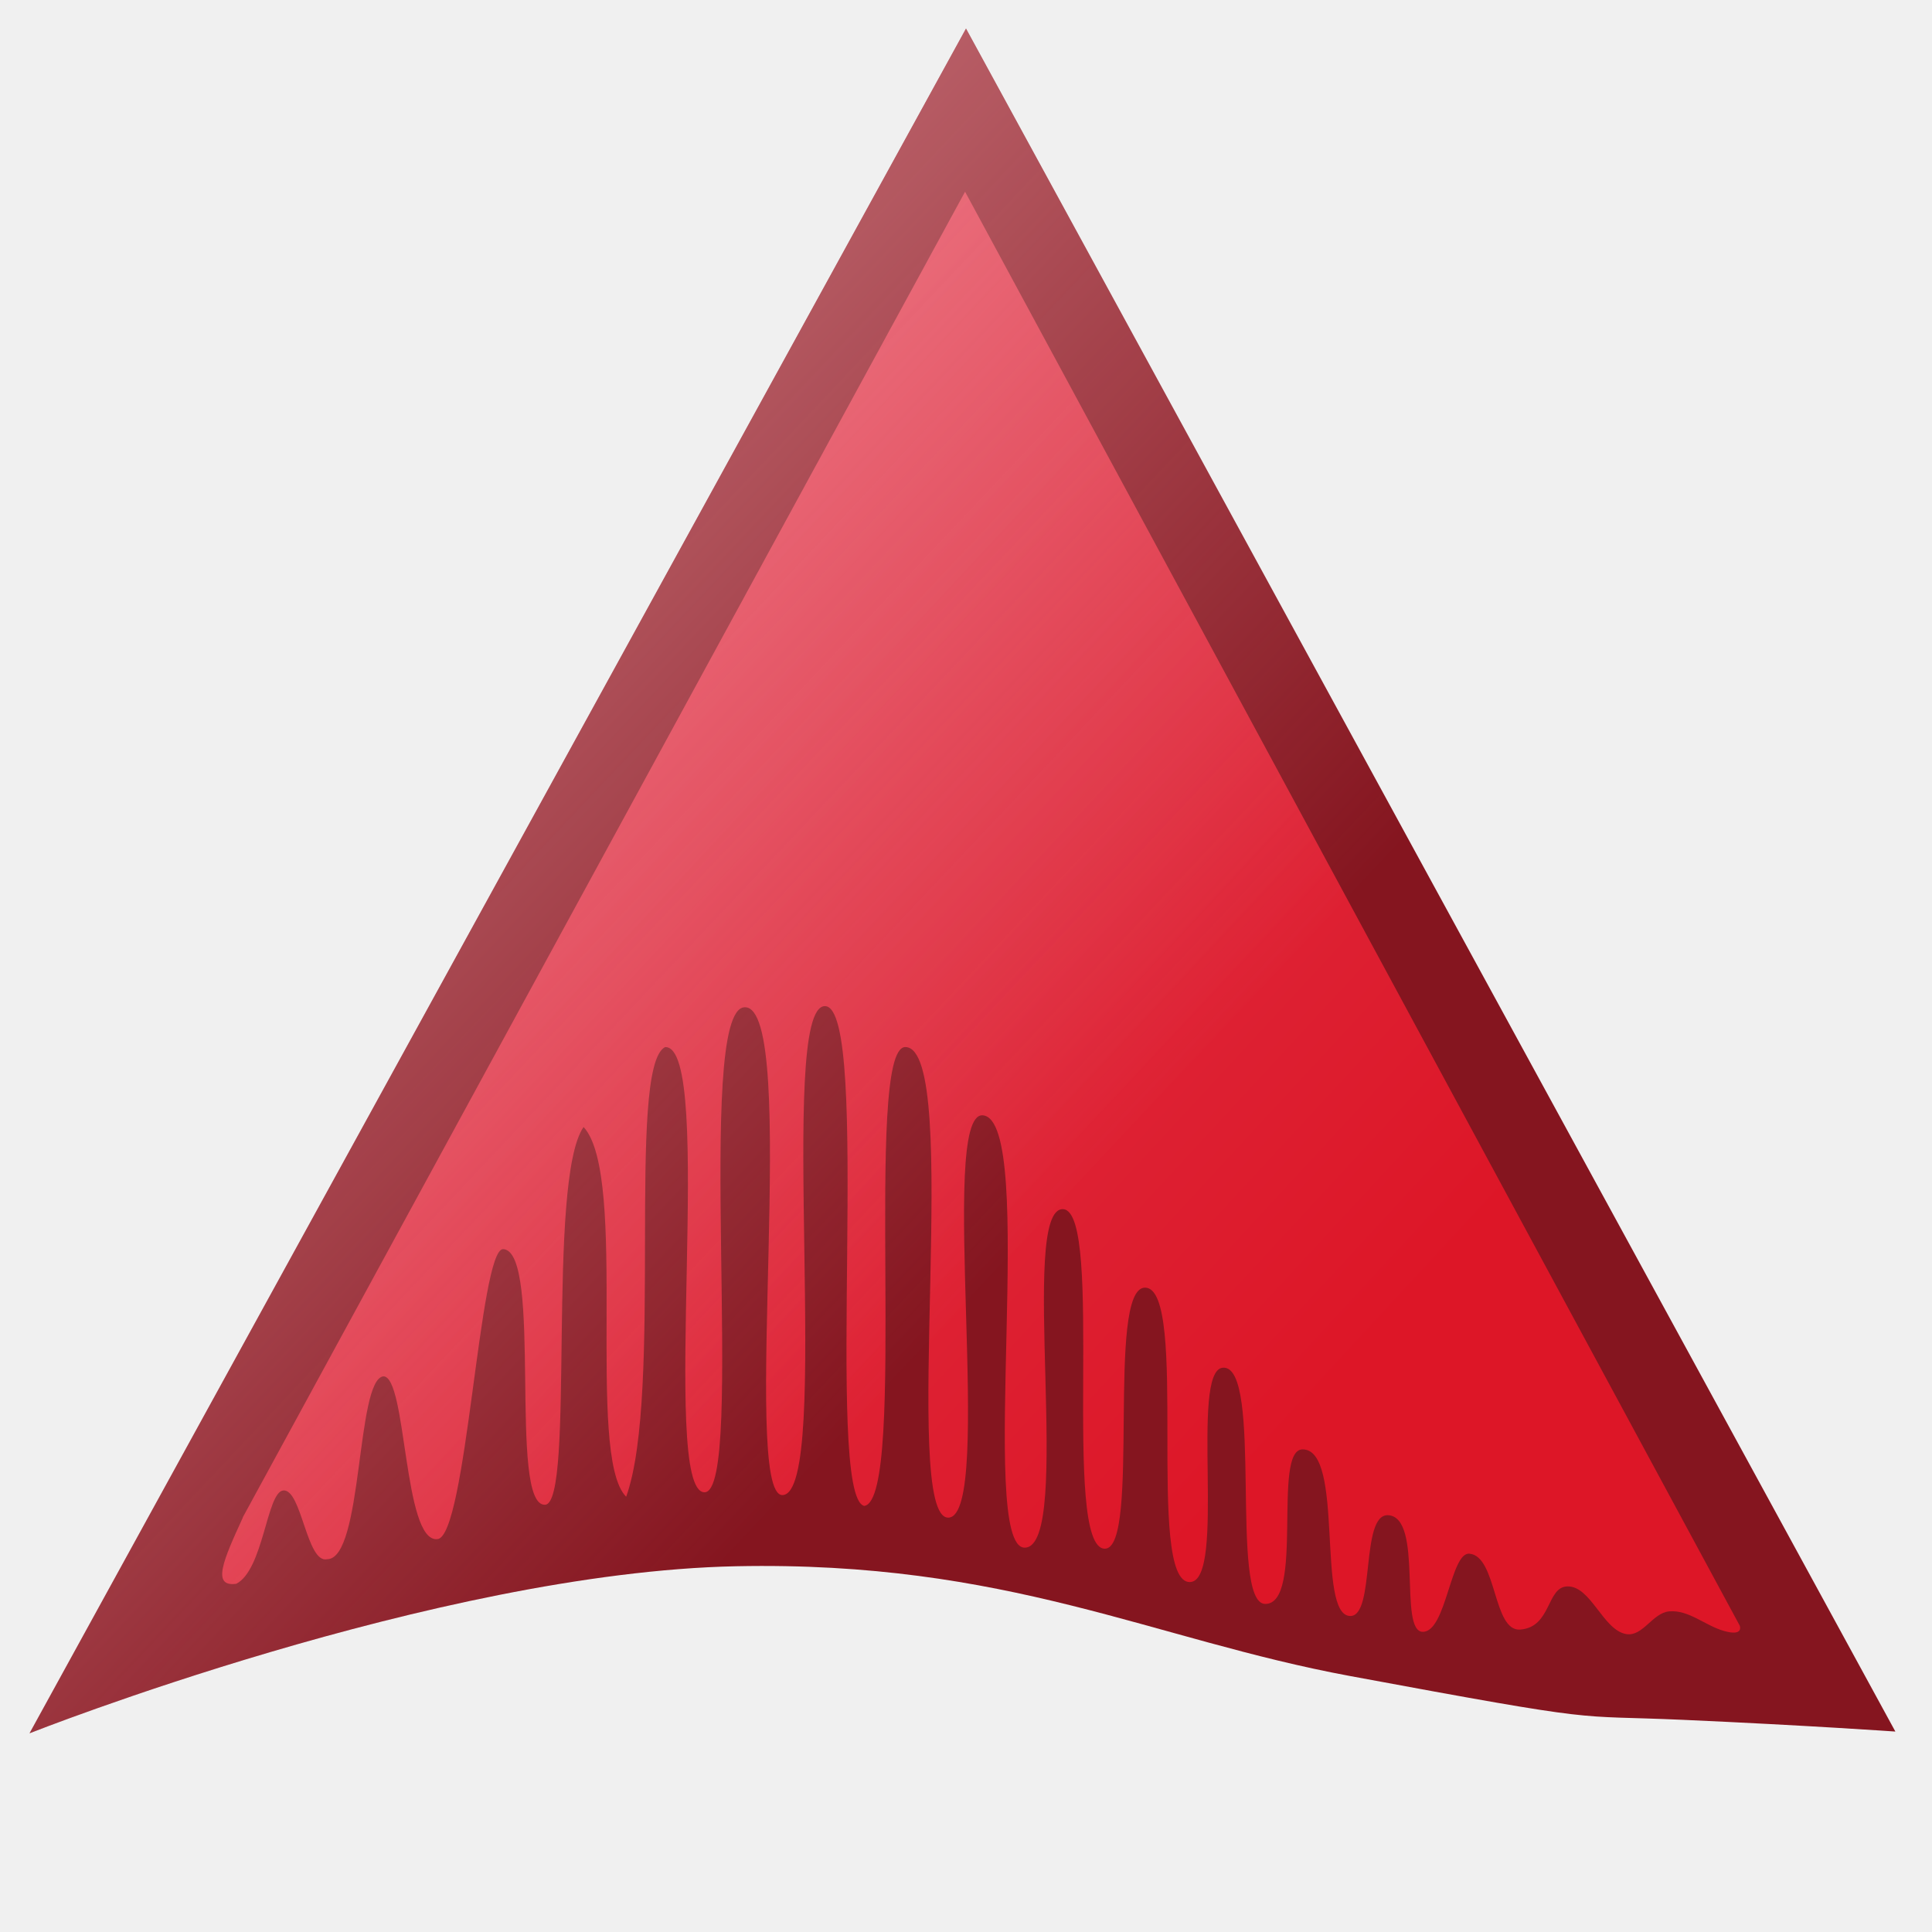
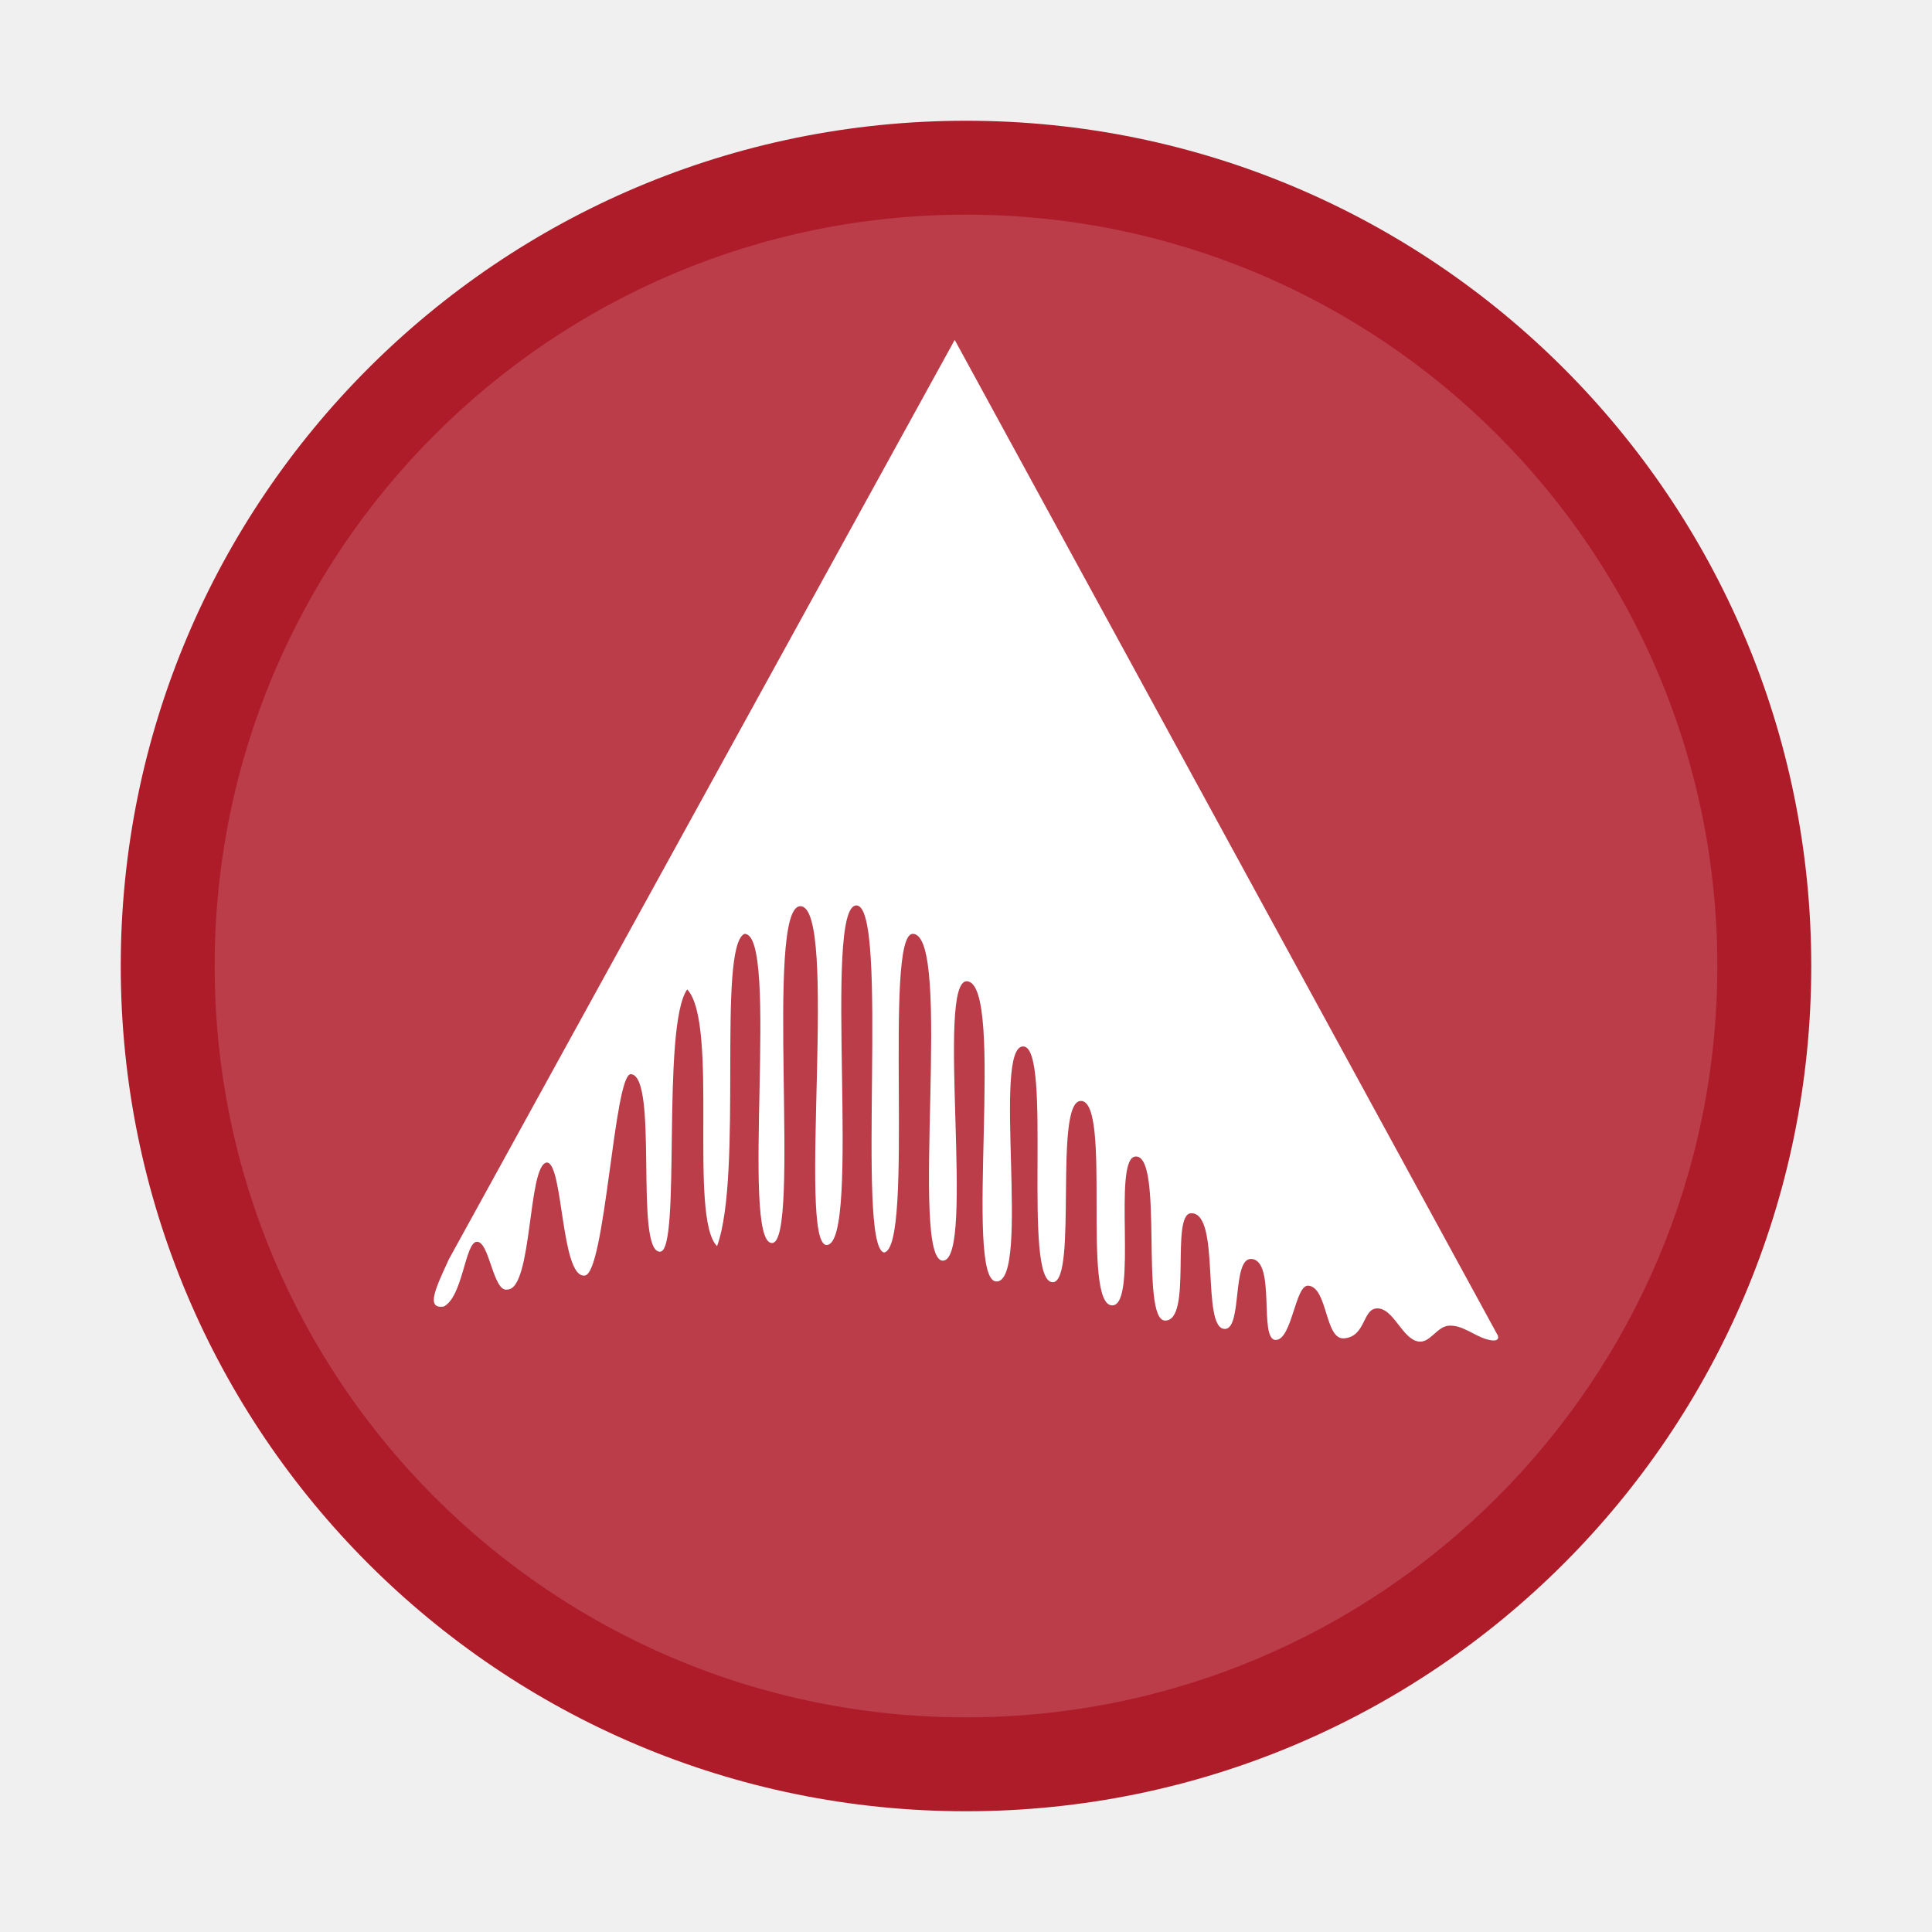
- <svg xmlns="http://www.w3.org/2000/svg" xmlns:xlink="http://www.w3.org/1999/xlink" width="48" height="48">
-   <defs>
-     <linearGradient id="a" y1="32.998" x1="34.5" y2="11.998" gradientUnits="userSpaceOnUse" x2="11.786">
-       <stop stop-color="#dd1627" />
-       <stop offset="1" stop-color="#df3e52" />
-     </linearGradient>
-     <linearGradient id="b" y1="10.38" x1="46.23" y2="35.663" x2="73.03" gradientUnits="userSpaceOnUse" gradientTransform="translate(-52)">
-       <stop stop-color="#f8bac0" stop-opacity=".731" />
-       <stop offset="1" stop-color="#f8bac0" stop-opacity="0" />
-     </linearGradient>
-     <path id="c" d="m.735 43.06l23.265-42.35 23.09 42.31c0 0-2.212-.155-5.272-.291-2.851-.127-1.794.114-8.278-1.089-4.911-.91-8.522-2.865-15.253-2.727-7.453.153-17.549 4.149-17.549 4.149" />
-   </defs>
-   <use fill="#85151f" xlink:href="#c" />
-   <g color="#000000">
-     <path fill="url(#a)" d="m6.03 37.701l17.947-32.938 19.246 35.625c0 0 .111.275-.39.133-.471-.134-.874-.529-1.362-.487-.411.035-.656.63-1.063.565-.582-.093-.88-1.202-1.469-1.185-.519.015-.391 1.01-1.166 1.072-.687.058-.575-1.827-1.267-1.885-.469-.039-.574 1.942-1.156 1.941-.616 0 .025-2.85-.863-2.897-.695-.037-.313 2.501-.937 2.504-.861.004-.13-4.157-1.192-4.139-.755.012.057 3.851-.926 3.839-.905-.011-.033-5.941-1.049-5.869-.838.059.103 5.304-.819 5.326-1.117.026-.005-7.306-1.114-7.315-.981-.009-.102 6.486-1 6.486-1.094 0 .003-8.38-1.037-8.435-1.132-.06.277 8.418-.957 8.409-1.191-.009.34-10.639-1.04-10.741-1.13-.083.309 9.951-.851 9.995-1.218.046.368-11.688-1.073-11.691-1.055-.003.074 11.242-1.019 11.4-1.01-.223.202-12.413-.978-12.417-1.218-.004.206 12.12-1.055 12.148-1.057.014.449-12.166-.939-12.12-1.276.038.049 12.07-1 12.05-1.132-.013.29-11.13-.979-11.06-.967.5-.037 8.599-.965 11.171-1.017-1.01.073-7.962-1.058-9.186-.928 1.336-.202 9.355-.957 9.385-.927.045-.045-6.291-1.039-6.351-.595-.036-.911 7.177-1.64 7.205-.847.085-.754-4.057-1.34-4.044-.679.087-.501 4.532-1.392 4.543-.512.122-.636-1.752-1.094-1.708-.411.039-.488 1.971-1.167 2.319-.621.084-.319-.592.164-1.647" />
-     <use fill="url(#b)" xlink:href="#c" />
+ <svg xmlns="http://www.w3.org/2000/svg" width="48" height="48" version="1.1" id="svg10">
+   <defs id="defs14" />
+   <circle cx="24" cy="24" r="21" fill="#ae1b29" style="stroke-width:0.778;paint-order:stroke fill markers" id="circle2" />
+   <circle cx="24" cy="24" r="18.667" fill="#ffffff" opacity="0.15" style="stroke-width:0.778;paint-order:stroke fill markers" id="circle4" />
+   <g transform="matrix(0.7011979,0,0,0.6944235,6.906779,5.136855)" color="#000000" fill="#ffffff" stroke-width="0.784" id="g8">
+     <path d="M 6.03,37.701 23.977,4.763 43.223,40.388 c 0,0 0.111,0.275 -0.39,0.133 -0.471,-0.134 -0.874,-0.529 -1.362,-0.487 -0.411,0.035 -0.656,0.63 -1.063,0.565 -0.582,-0.093 -0.88,-1.202 -1.469,-1.185 -0.519,0.015 -0.391,1.01 -1.166,1.072 -0.687,0.058 -0.575,-1.827 -1.267,-1.885 -0.469,-0.039 -0.574,1.942 -1.156,1.941 -0.616,0 0.025,-2.85 -0.863,-2.897 -0.695,-0.037 -0.313,2.501 -0.937,2.504 -0.861,0.004 -0.13,-4.157 -1.192,-4.139 -0.755,0.012 0.057,3.851 -0.926,3.839 -0.905,-0.011 -0.033,-5.941 -1.049,-5.869 -0.838,0.059 0.103,5.304 -0.819,5.326 -1.117,0.026 -0.005,-7.306 -1.114,-7.315 -0.981,-0.009 -0.102,6.486 -1,6.486 -1.094,0 0.003,-8.38 -1.037,-8.435 -1.132,-0.06 0.277,8.418 -0.957,8.409 -1.191,-0.009 0.34,-10.639 -1.04,-10.741 -1.13,-0.083 0.309,9.951 -0.851,9.995 -1.218,0.046 0.368,-11.688 -1.073,-11.691 -1.055,-0.003 0.074,11.242 -1.019,11.4 -1.01,-0.223 0.202,-12.413 -0.978,-12.417 -1.218,-0.004 0.206,12.12 -1.055,12.148 -1.057,0.014 0.449,-12.166 -0.939,-12.12 -1.276,0.038 0.049,12.07 -1,12.05 -1.132,-0.013 0.29,-11.13 -0.979,-11.06 -0.967,0.5 -0.037,8.599 -0.965,11.171 -1.017,-1.01 0.073,-7.962 -1.058,-9.186 -0.928,1.336 -0.202,9.355 -0.957,9.385 -0.927,0.045 -0.045,-6.291 -1.039,-6.351 -0.595,-0.036 -0.911,7.177 -1.64,7.205 -0.847,0.085 -0.754,-4.057 -1.34,-4.044 C 8.844,34.282 9.022,38.727 8.131,38.738 7.619,38.86 7.495,36.986 7.037,37.03 6.626,37.069 6.549,39.001 5.87,39.349 5.249,39.433 5.551,38.757 6.034,37.702" fill="#ffffff" stroke-width="0.784" id="path6" />
  </g>
</svg>
